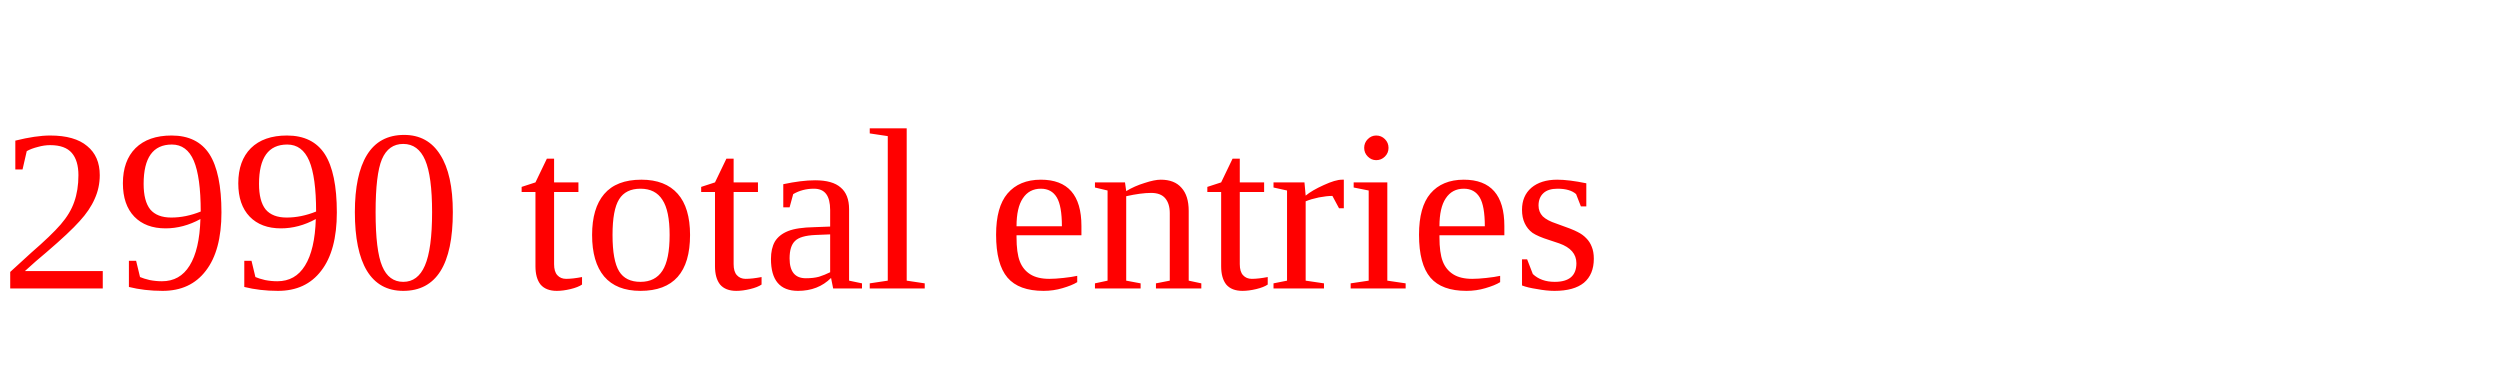
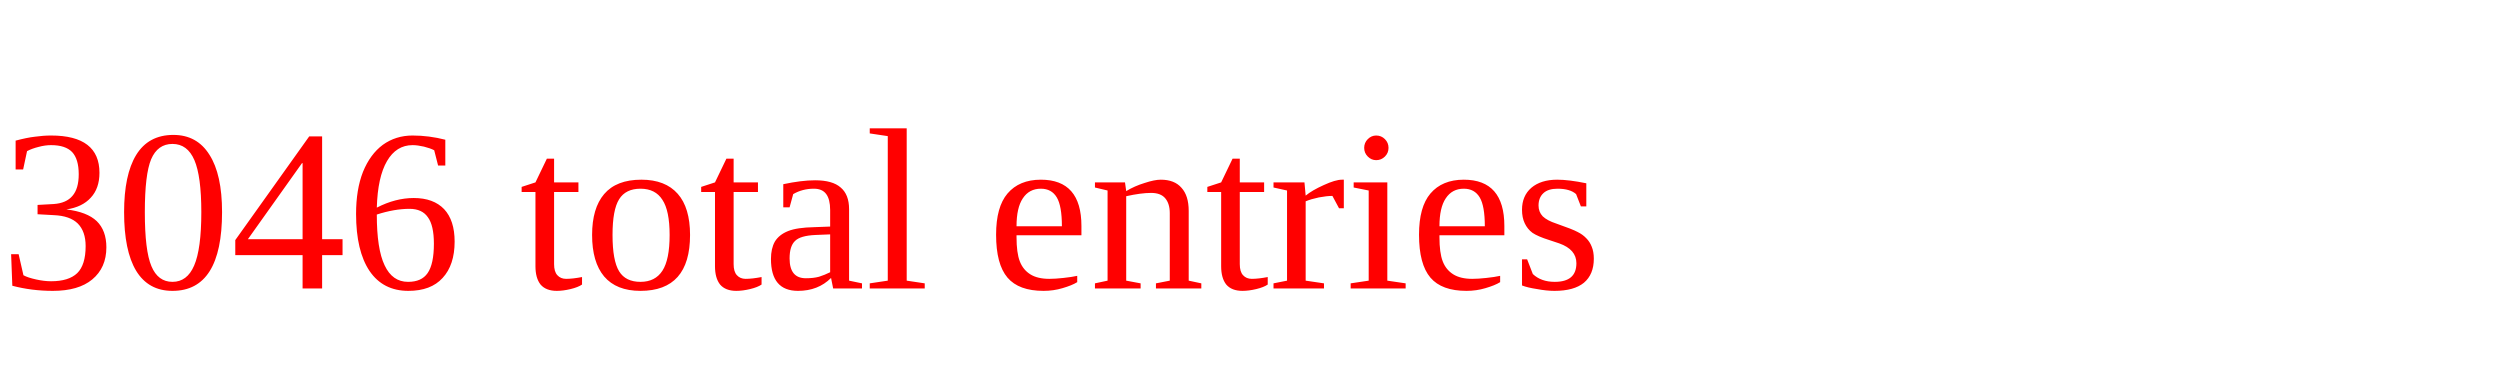
<svg xmlns="http://www.w3.org/2000/svg" height="20" width="130" version="1.1">
-   <text x="0" y="15" fill="red">2990 total entries</text>
+   <text x="0" y="15" fill="red">3046 total entries</text>
</svg>
